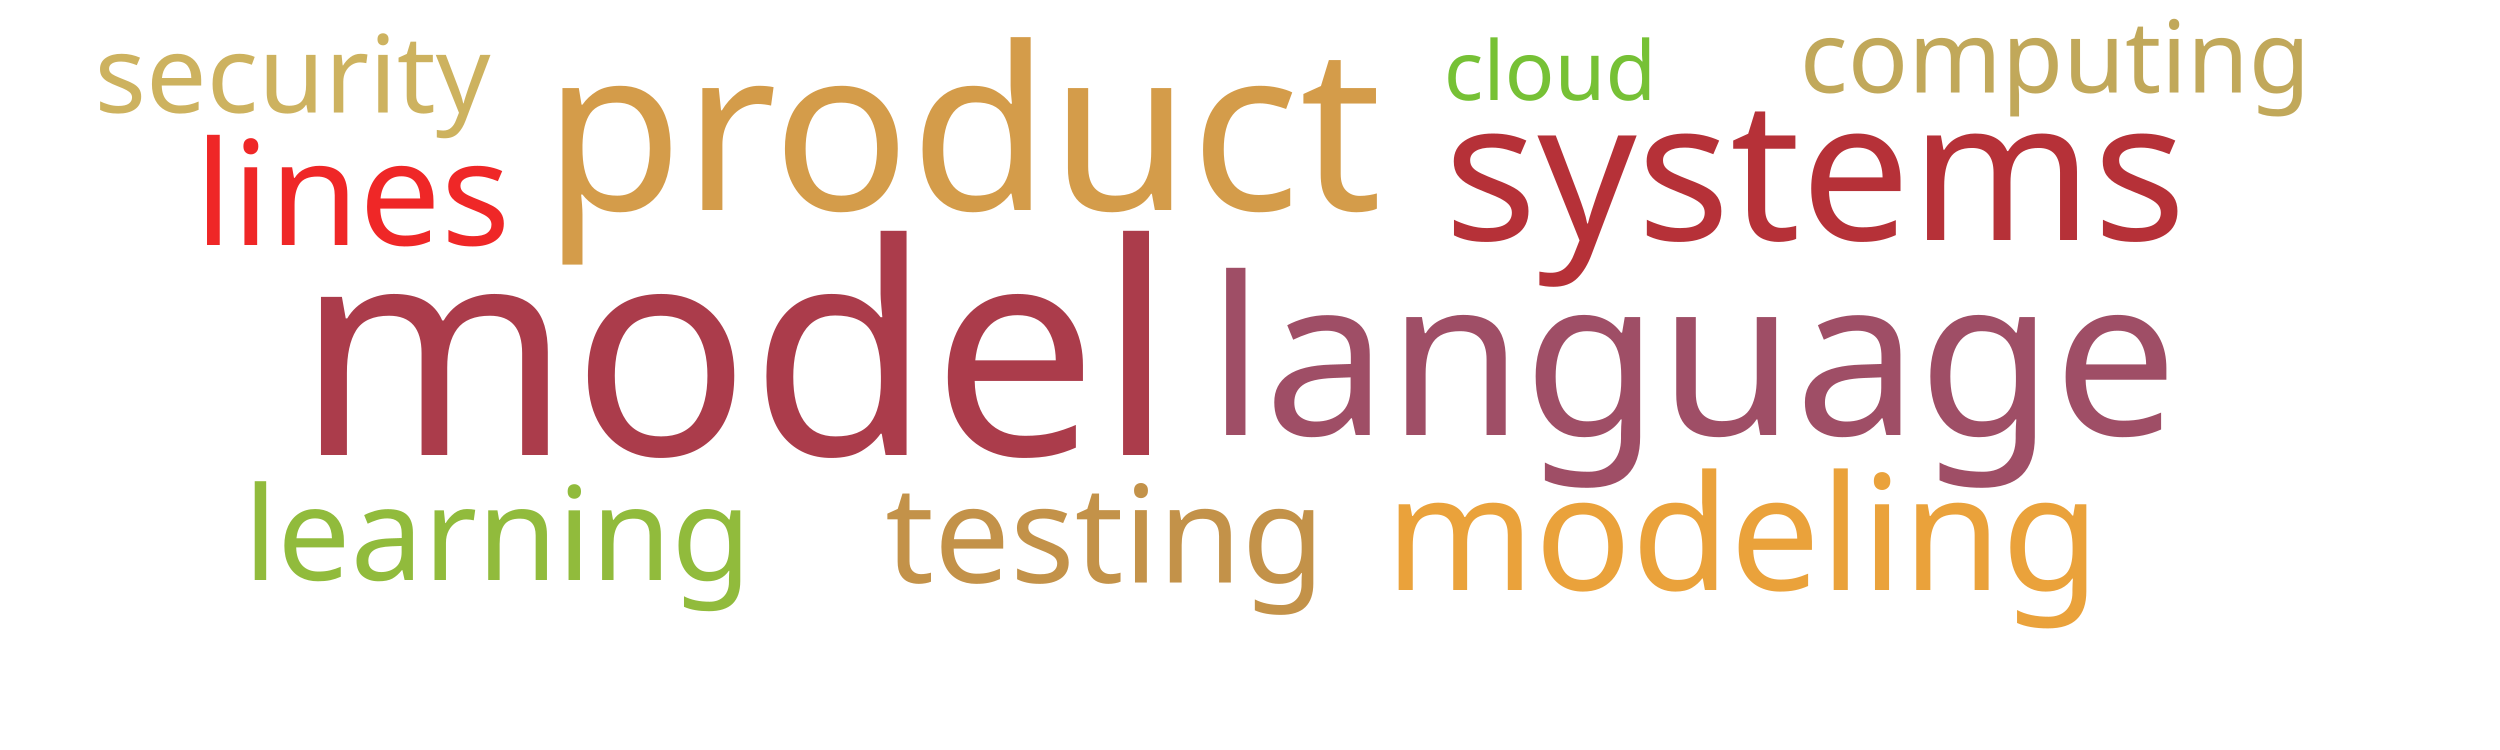
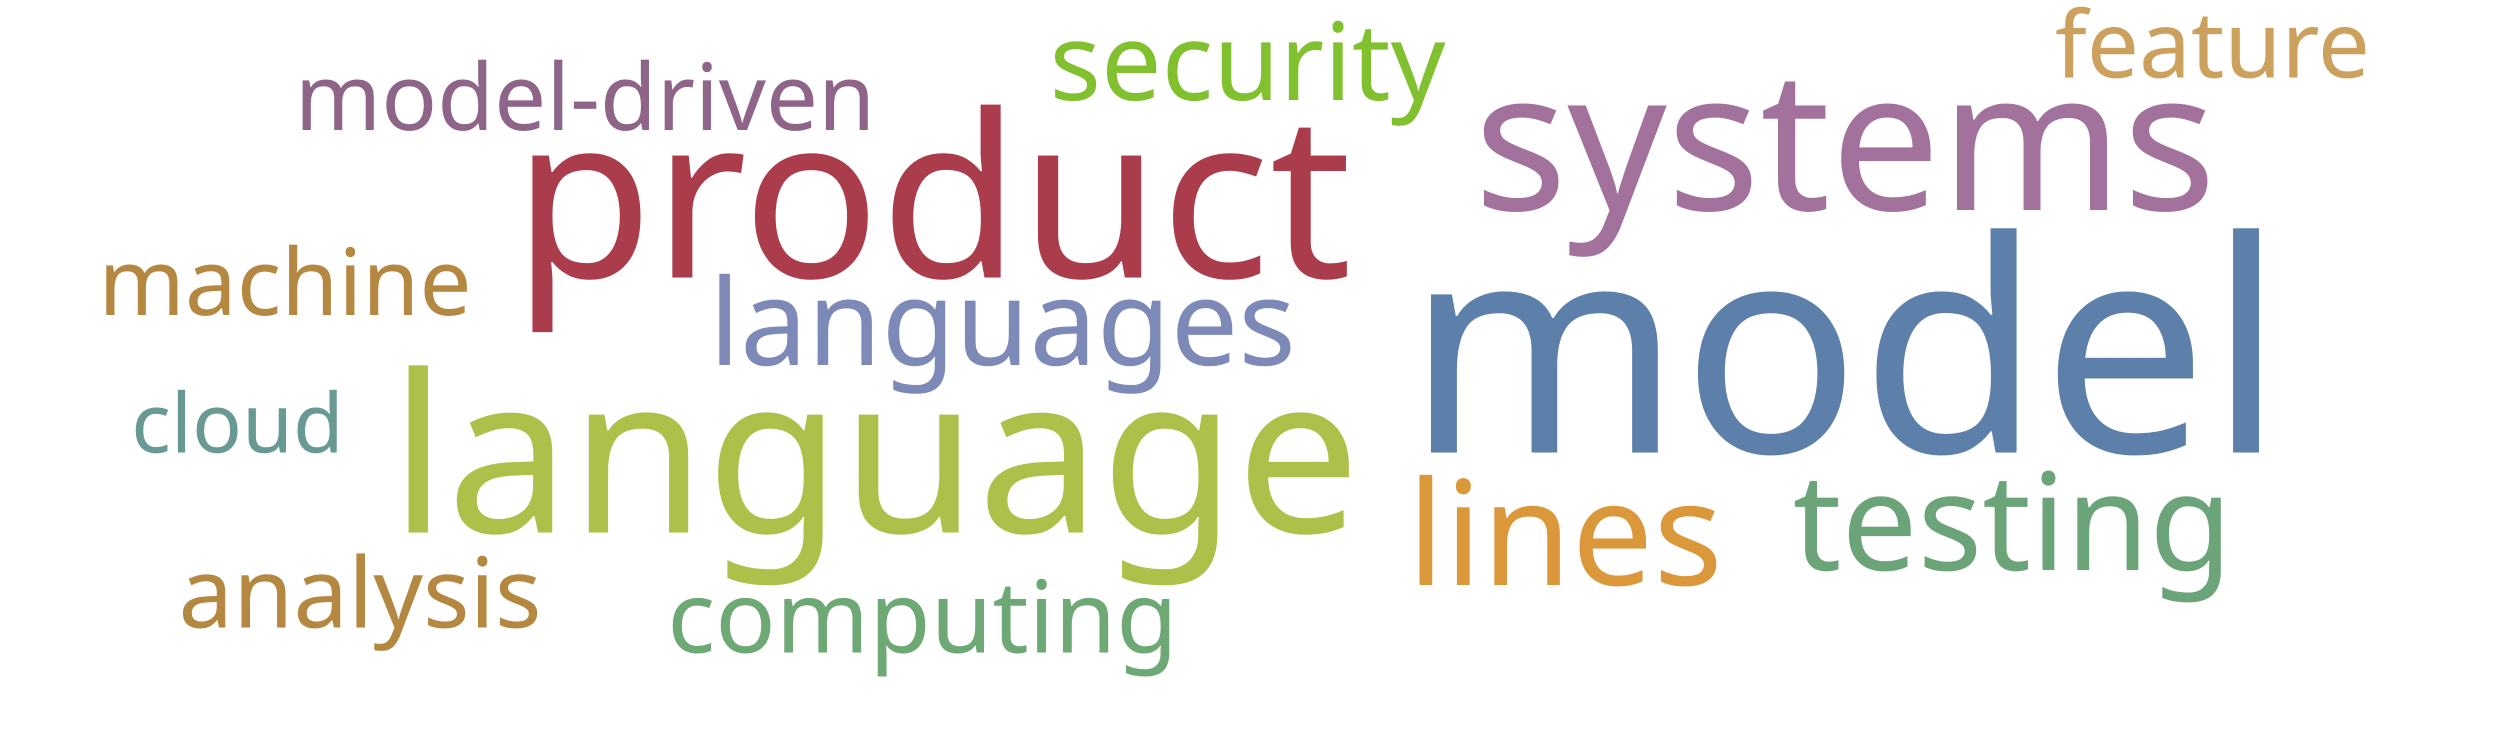
<svg xmlns="http://www.w3.org/2000/svg" width="1000" height="300">
  <g transform="translate(500, 150)">
-     <text text-anchor="middle" style="font-family: Impact; font-size: 118px; fill: #ab3c4b" transform="translate(-206,32)rotate(0)">model</text>
-     <text text-anchor="middle" style="font-family: Impact; font-size: 91px; fill: #d49c4a" transform="translate(-115,-66)rotate(0)">product</text>
-     <text text-anchor="middle" style="font-family: Impact; font-size: 88px; fill: #9f4e66" transform="translate(177,24)rotate(0)">language</text>
-     <text text-anchor="middle" style="font-family: Impact; font-size: 78px; fill: #b63138" transform="translate(226,-54)rotate(0)">systems</text>
-     <text text-anchor="middle" style="font-family: Impact; font-size: 64px; fill: #eaa23b" transform="translate(197,86)rotate(0)">modeling</text>
-     <text text-anchor="middle" style="font-family: Impact; font-size: 58px; fill: #ef2727" transform="translate(-359,-52)rotate(0)">lines</text>
-     <text text-anchor="middle" style="font-family: Impact; font-size: 54px; fill: #c39249" transform="translate(-58,83)rotate(0)">testing</text>
-     <text text-anchor="middle" style="font-family: Impact; font-size: 52px; fill: #91bb3c" transform="translate(-301,82)rotate(0)">learning</text>
-     <text text-anchor="middle" style="font-family: Impact; font-size: 43px; fill: #cdb25f" transform="translate(-383,-105)rotate(0)">security</text>
-     <text text-anchor="middle" style="font-family: Impact; font-size: 40px; fill: #c1a85a" transform="translate(322,-113)rotate(0)">computing</text>
-     <text text-anchor="middle" style="font-family: Impact; font-size: 33px; fill: #76c135" transform="translate(120,-110)rotate(0)">cloud</text>
+     <text text-anchor="middle" style="font-family: Impact; font-size: 118px; fill: #5c80aa" transform="translate(238,31)rotate(0)">model</text>
+     <text text-anchor="middle" style="font-family: Impact; font-size: 91px; fill: #ab3c4b" transform="translate(-127,-39)rotate(0)">product</text>
+     <text text-anchor="middle" style="font-family: Impact; font-size: 88px; fill: #adc14a" transform="translate(-150,63)rotate(0)">language</text>
+     <text text-anchor="middle" style="font-family: Impact; font-size: 78px; fill: #a2729c" transform="translate(238,-66)rotate(0)">systems</text>
+     <text text-anchor="middle" style="font-family: Impact; font-size: 58px; fill: #da983a" transform="translate(126,84)rotate(0)">lines</text>
+     <text text-anchor="middle" style="font-family: Impact; font-size: 54px; fill: #6ca47a" transform="translate(305,78)rotate(0)">testing</text>
+     <text text-anchor="middle" style="font-family: Impact; font-size: 48px; fill: #7d89b7" transform="translate(-99,-4)rotate(0)">languages</text>
+     <text text-anchor="middle" style="font-family: Impact; font-size: 43px; fill: #81c130" transform="translate(-1,-110)rotate(0)">security</text>
+     <text text-anchor="middle" style="font-family: Impact; font-size: 40px; fill: #6ea874" transform="translate(-131,111)rotate(0)">computing</text>
+     <text text-anchor="middle" style="font-family: Impact; font-size: 39px; fill: #b58842" transform="translate(-356,101)rotate(0)">analysis</text>
+     <text text-anchor="middle" style="font-family: Impact; font-size: 37px; fill: #b58842" transform="translate(-386,-24)rotate(0)">machine</text>
+     <text text-anchor="middle" style="font-family: Impact; font-size: 37px; fill: #8e6488" transform="translate(-266,-98)rotate(0)">model-driven</text>
+     <text text-anchor="middle" style="font-family: Impact; font-size: 37px; fill: #cba15d" transform="translate(385,-119)rotate(0)">feature</text>
+     <text text-anchor="middle" style="font-family: Impact; font-size: 33px; fill: #689993" transform="translate(-405,31)rotate(0)">cloud</text>
  </g>
</svg>
